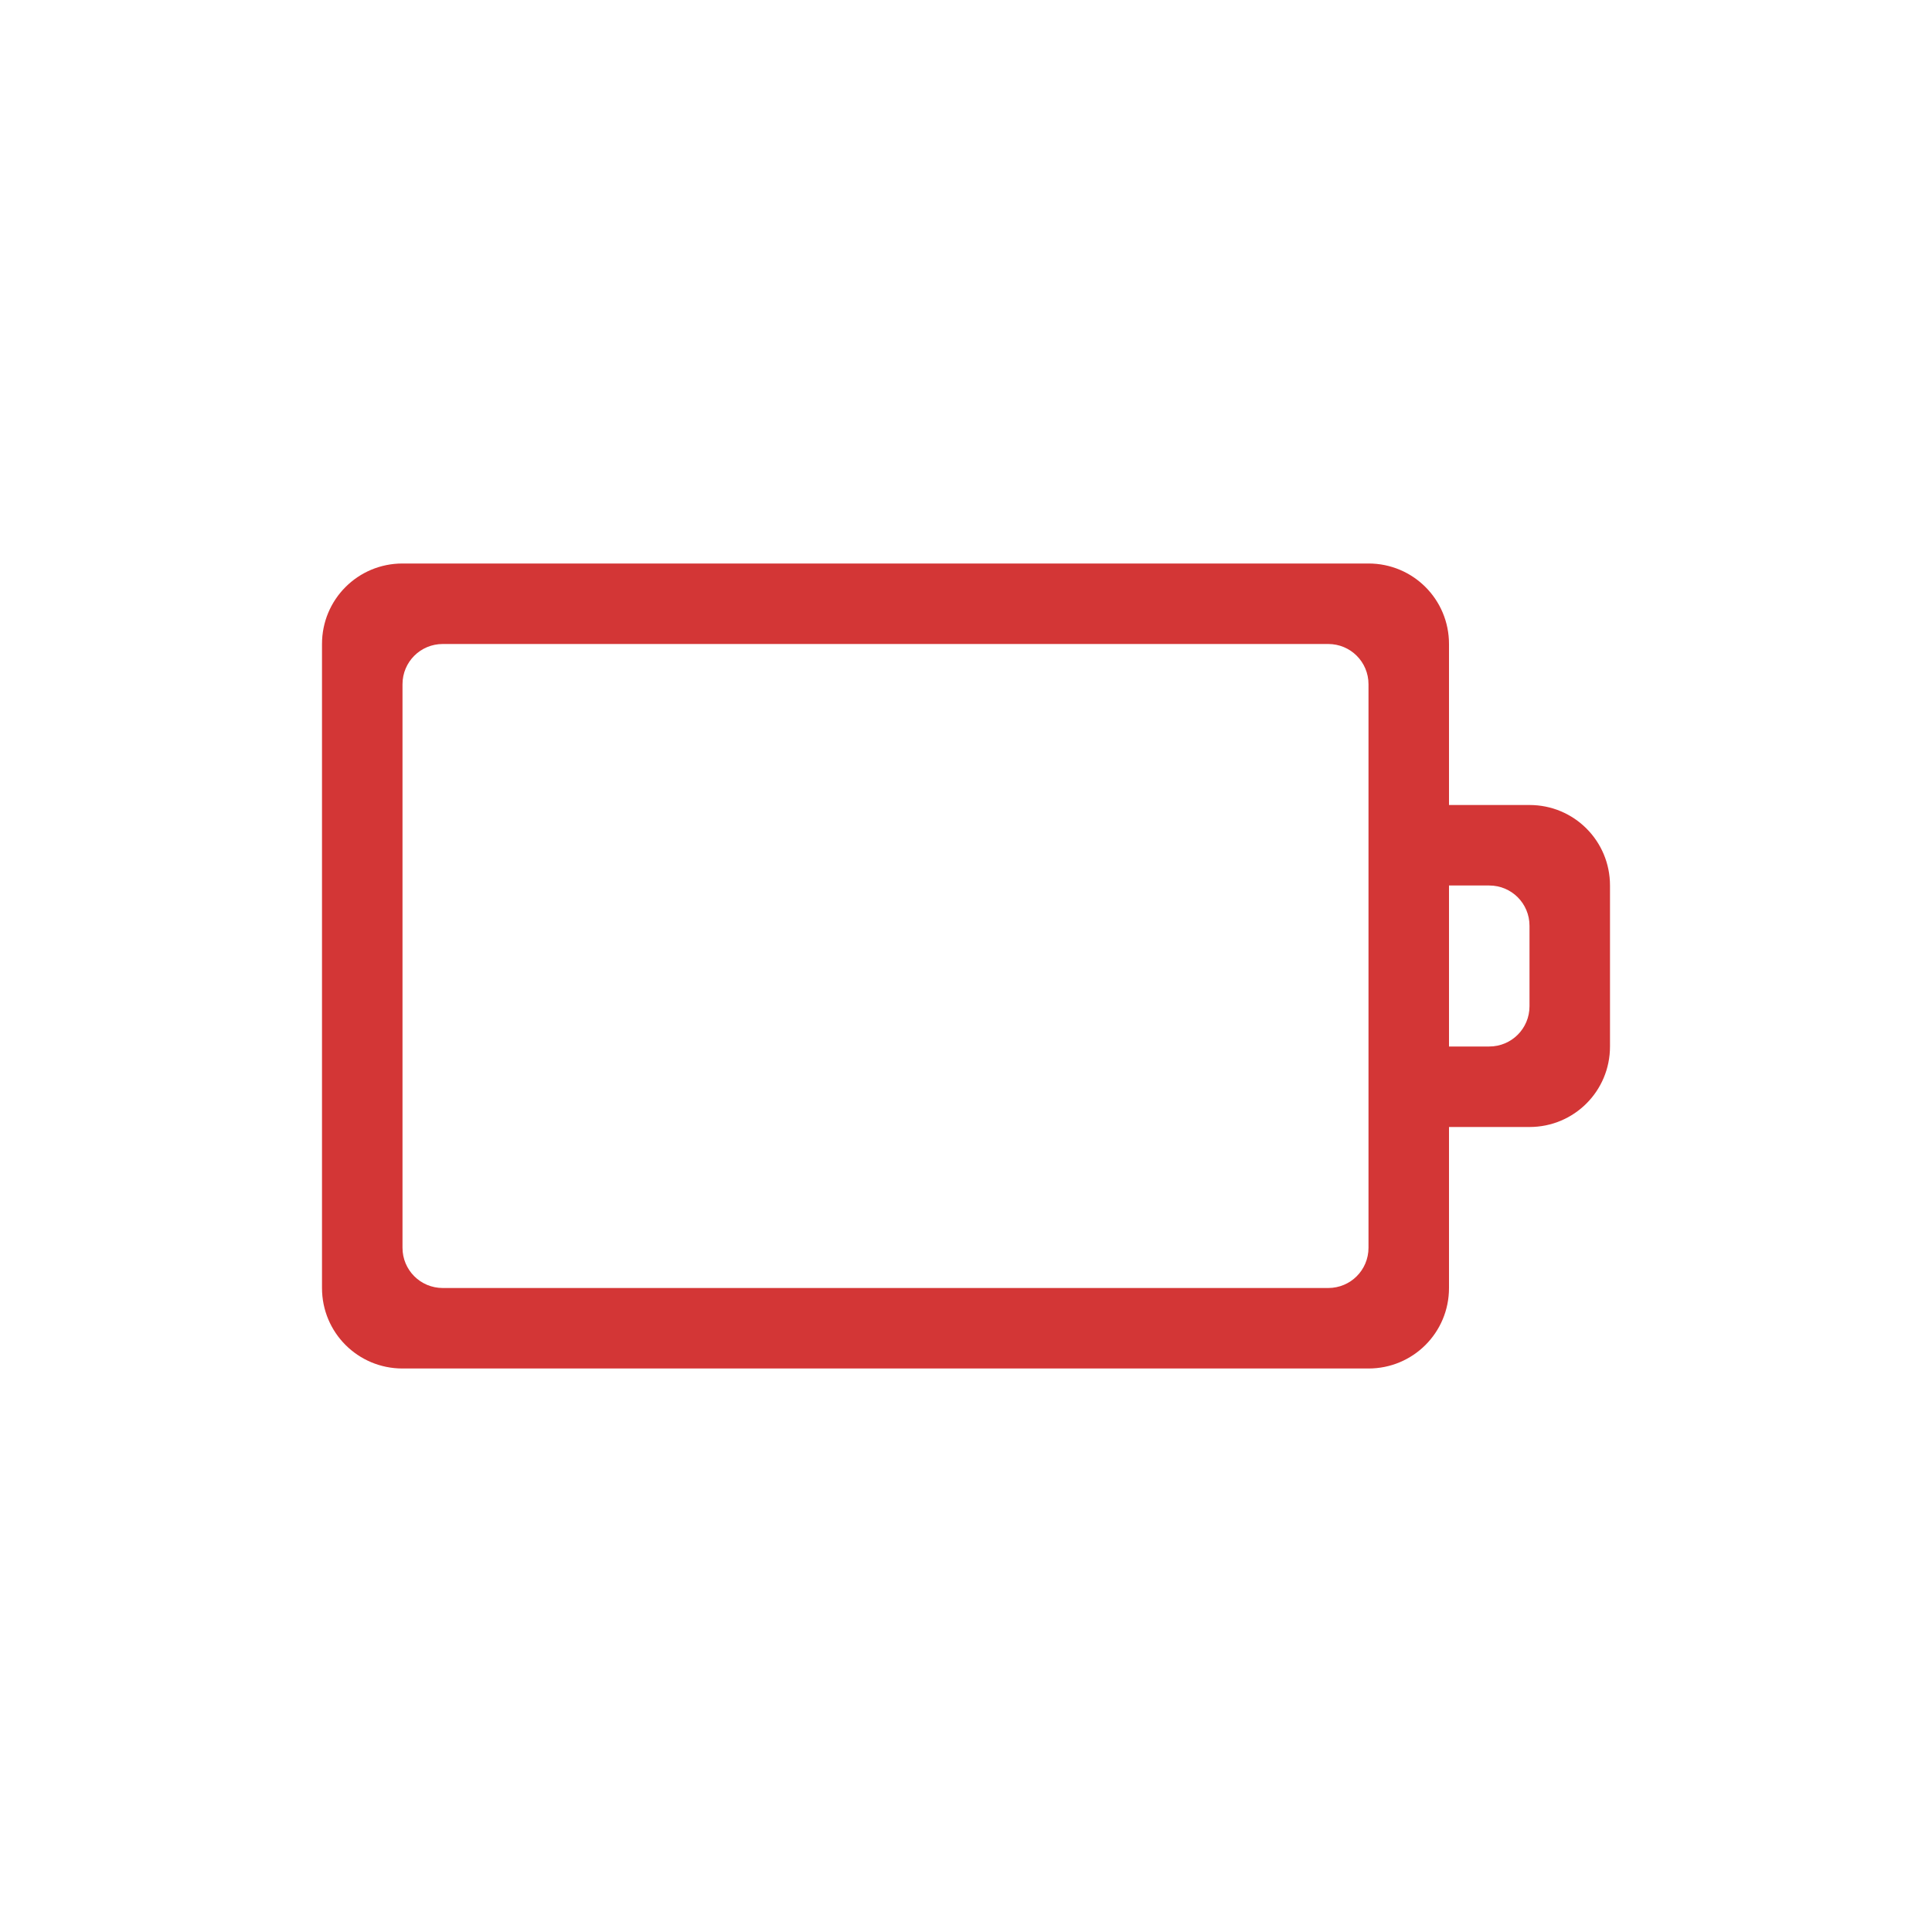
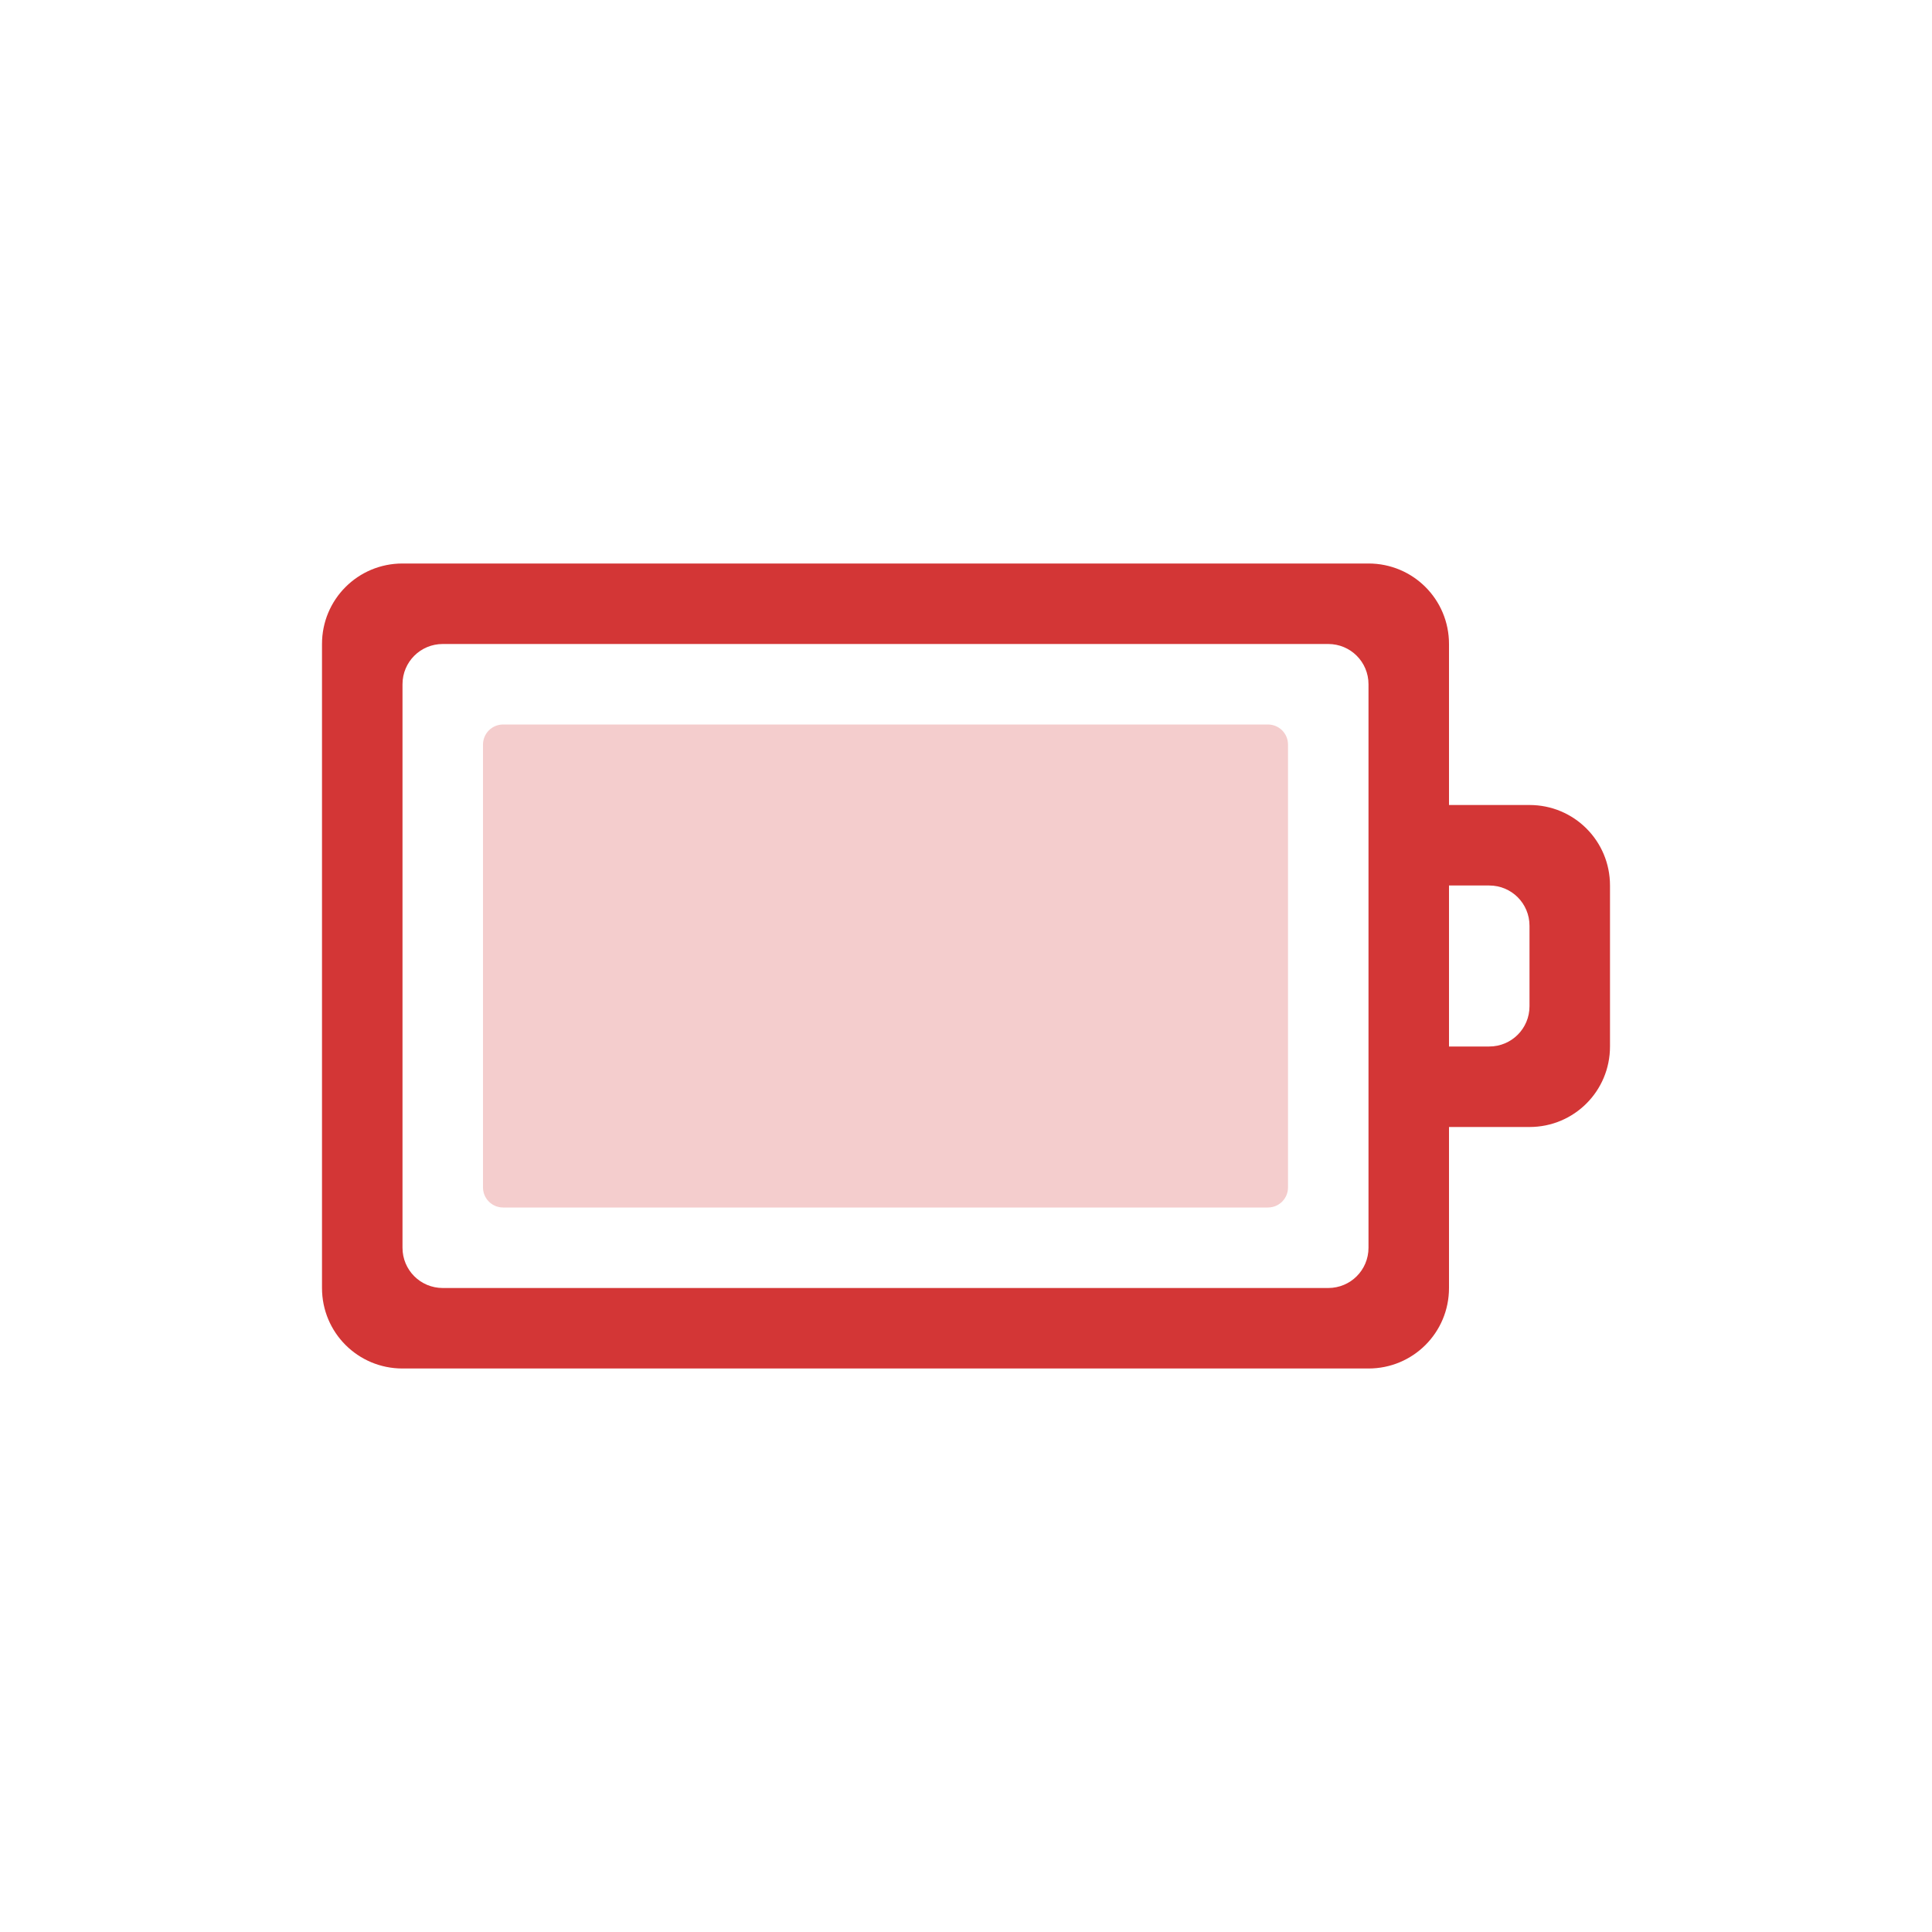
- <svg xmlns="http://www.w3.org/2000/svg" version="1.1" width="24" height="24" id="svg4598">
-   <defs id="defs4600" />
+ <svg xmlns="http://www.w3.org/2000/svg" version="1.1" id="svg3005" height="24" width="24">
+   <defs id="defs3007" />
  <g transform="translate(4,4)" id="layer1">
-     <path class="error" d="M 16,7 C 16,6.446 15.554,6 15,6 L 14,6 14,4 C 14,3.446 13.554,3 13,3 L 1,3 C 0.446,3 0,3.446 0,4 l 0,8 c 0,0.554 0.446,1 1,1 l 12,0 c 0.554,0 1,-0.446 1,-1 l 0,-2 1,0 c 0.554,0 1,-0.446 1,-1 z m -1,0.5 0,1 C 15,8.777 14.777,9 14.5,9 L 14,9 14,7 14.5,7 C 14.777,7 15,7.223 15,7.5 z m -2,-3 0,7 c 0,0.277 -0.223,0.5 -0.5,0.5 l -11,0 C 1.223,12 1,11.777 1,11.5 l 0,-7 C 1,4.223 1.223,4 1.5,4 l 11,0 C 12.777,4 13,4.223 13,4.5 z" id="rect2998" style="color:#000000;fill:#d33636;fill-opacity:1;fill-rule:nonzero;stroke:none;stroke-width:4;marker:none;visibility:visible;display:inline;overflow:visible;enable-background:accumulate" />
+     <path style="color:#bebebe;display:inline;overflow:visible;visibility:visible;fill:#d33636;fill-opacity:1;fill-rule:nonzero;stroke:none;stroke-width:1;marker:none;enable-background:accumulate" id="path13474" d="M 1,3 C 0.446,3 0,3.446 0,4 l 0,8 c 0,0.554 0.446,1 1,1 l 12,0 c 0.554,0 1,-0.446 1,-1 l 0,-2 1,0 c 0.554,0 1,-0.446 1,-1 L 16,7 C 16,6.446 15.554,6 15,6 L 14,6 14,4 C 14,3.446 13.554,3 13,3 Z m 0.5,1 11,0 C 12.777,4 13,4.223 13,4.5 l 0,7 c 0,0.277 -0.223,0.5 -0.5,0.5 l -11,0 C 1.223,12 1,11.777 1,11.5 l 0,-7 C 1,4.223 1.223,4 1.5,4 Z M 14,7 14.5,7 C 14.777,7 15,7.223 15,7.5 l 0,1 C 15,8.777 14.777,9 14.5,9 L 14,9 Z" class="error" />
  </g>
+   <path d="M 6.25,9 C 6.112,9 6,9.111 6,9.25 l 0,5.5 C 6,14.889 6.112,15 6.25,15 l 9.5,0 C 15.889,15 16,14.889 16,14.75 l 0,-5.5 C 16,9.111 15.889,9 15.75,9 Z" id="path13466-3" class="warning" style="color:#bebebe;clip-rule:nonzero;display:inline;overflow:visible;visibility:visible;opacity:0.25;isolation:auto;mix-blend-mode:normal;color-interpolation:sRGB;color-interpolation-filters:linearRGB;solid-color:#000000;solid-opacity:1;fill:#d33636;fill-opacity:1;fill-rule:nonzero;stroke:none;stroke-width:1;stroke-linecap:butt;stroke-linejoin:miter;stroke-miterlimit:4;stroke-dasharray:none;stroke-dashoffset:0;stroke-opacity:1;marker:none;color-rendering:auto;image-rendering:auto;shape-rendering:auto;text-rendering:auto;enable-background:accumulate" />
</svg>
